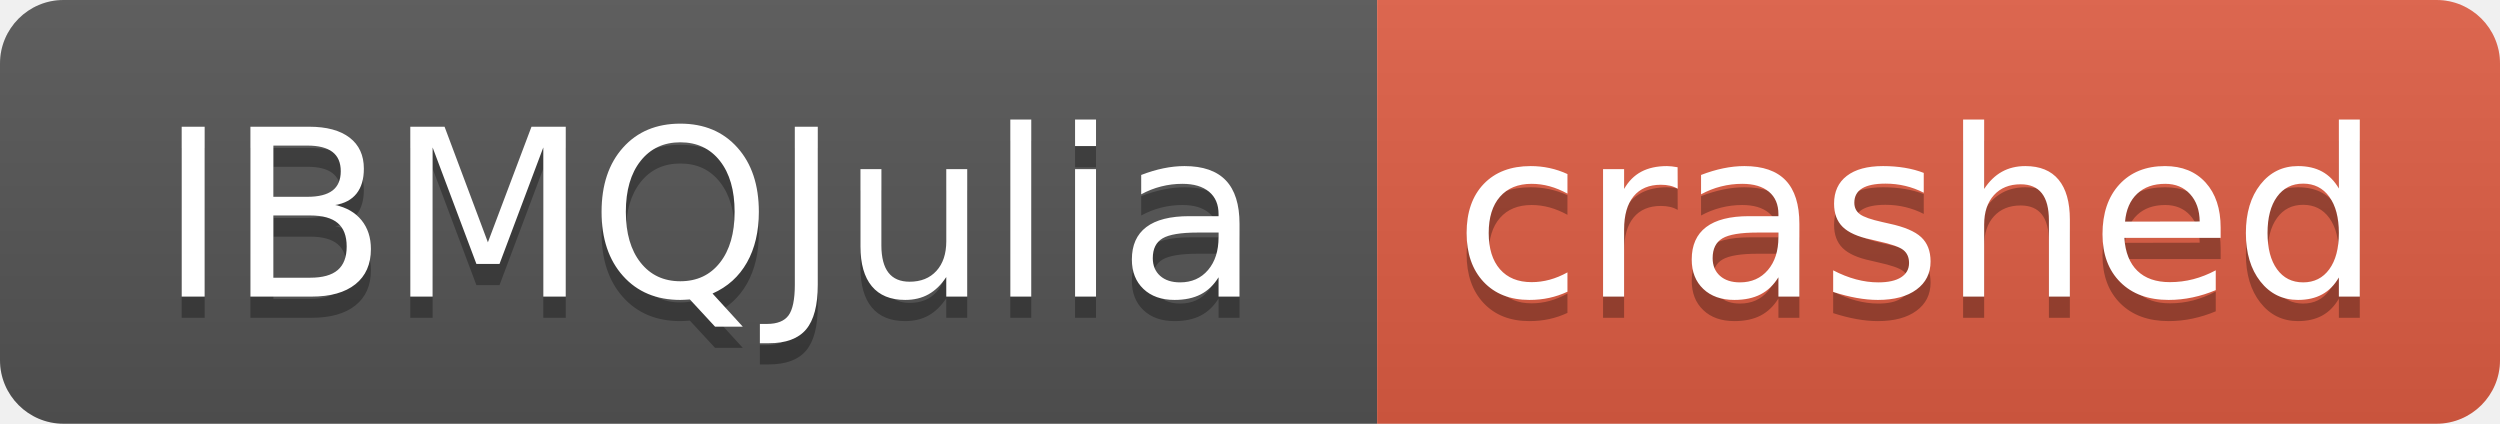
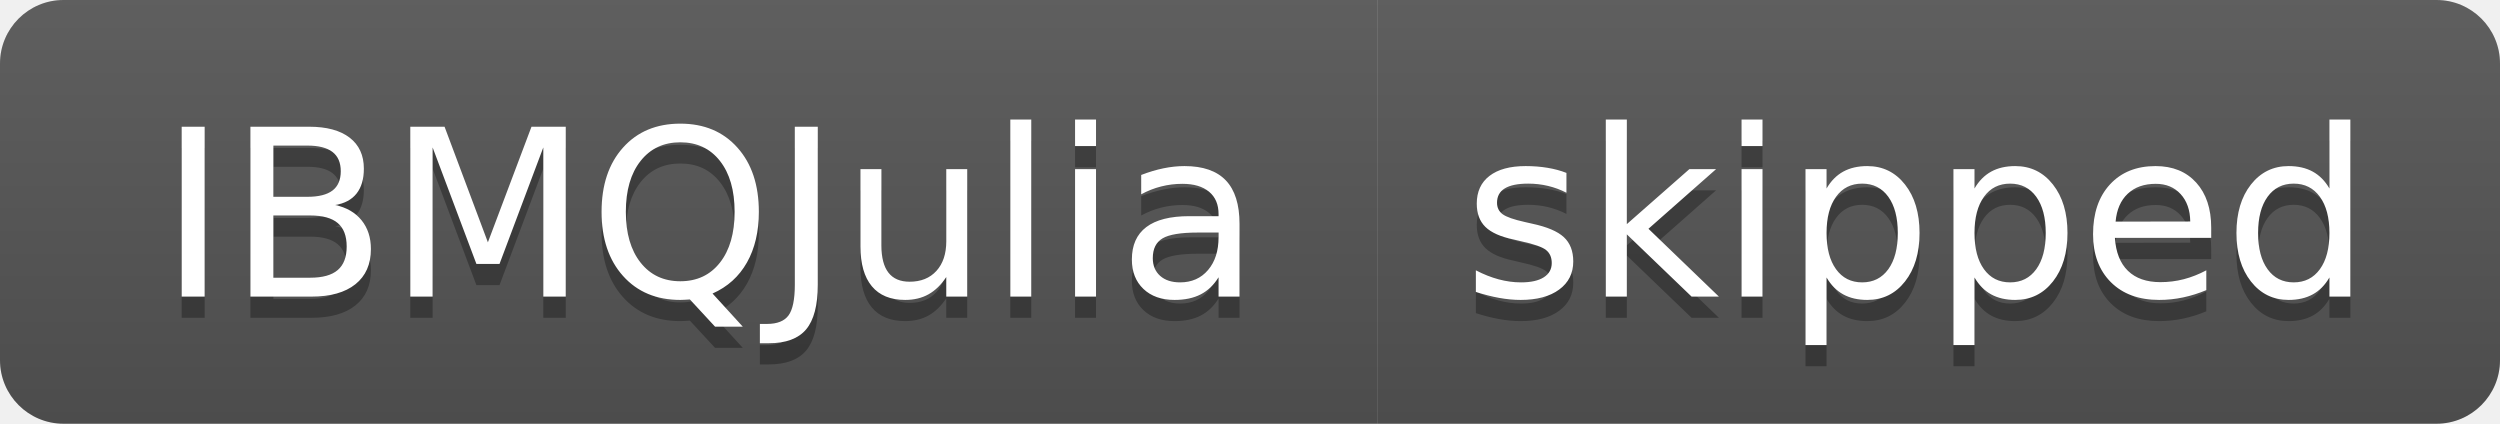
- <svg xmlns="http://www.w3.org/2000/svg" width="118" height="20" role="img" aria-label="IBMQJulia: crashed">
+ <svg xmlns="http://www.w3.org/2000/svg" width="118" height="20" role="img" aria-label="IBMQJulia: skipped">
  <linearGradient id="s" x2="0" y2="100%">
    <stop offset="0" stop-color="#bbb" stop-opacity=".1" />
    <stop offset="1" stop-opacity=".1" />
  </linearGradient>
  <clipPath id="r">
    <rect width="118" height="20" rx="3" fill="#fff" />
  </clipPath>
  <g clip-path="url(#r)">
    <rect width="65" height="20" fill="#555" />
-     <rect x="65" width="53" height="20" fill="#e05d44" />
+     <rect x="65" width="53" height="20" fill="#555" />
    <rect width="118" height="20" fill="url(#s)" />
  </g>
  <g fill="#fff" text-anchor="middle" font-family="Verdana,Geneva,DejaVu Sans,sans-serif" text-rendering="geometricPrecision" font-size="110">
    <text aria-hidden="true" x="335" y="150" fill="#010101" fill-opacity=".3" transform="scale(.1)" textLength="550">IBMQJulia</text>
    <text x="335" y="140" transform="scale(.1)" fill="#fff" textLength="550">IBMQJulia</text>
-     <text aria-hidden="true" x="905" y="150" fill="#010101" fill-opacity=".3" transform="scale(.1)" textLength="430">crashed</text>
-     <text x="905" y="140" transform="scale(.1)" fill="#fff" textLength="430">crashed</text>
+     <text aria-hidden="true" x="905" y="150" fill="#010101" fill-opacity=".3" transform="scale(.1)" textLength="430">skipped</text>
+     <text x="905" y="140" transform="scale(.1)" fill="#fff" textLength="430">skipped</text>
  </g>
</svg>
